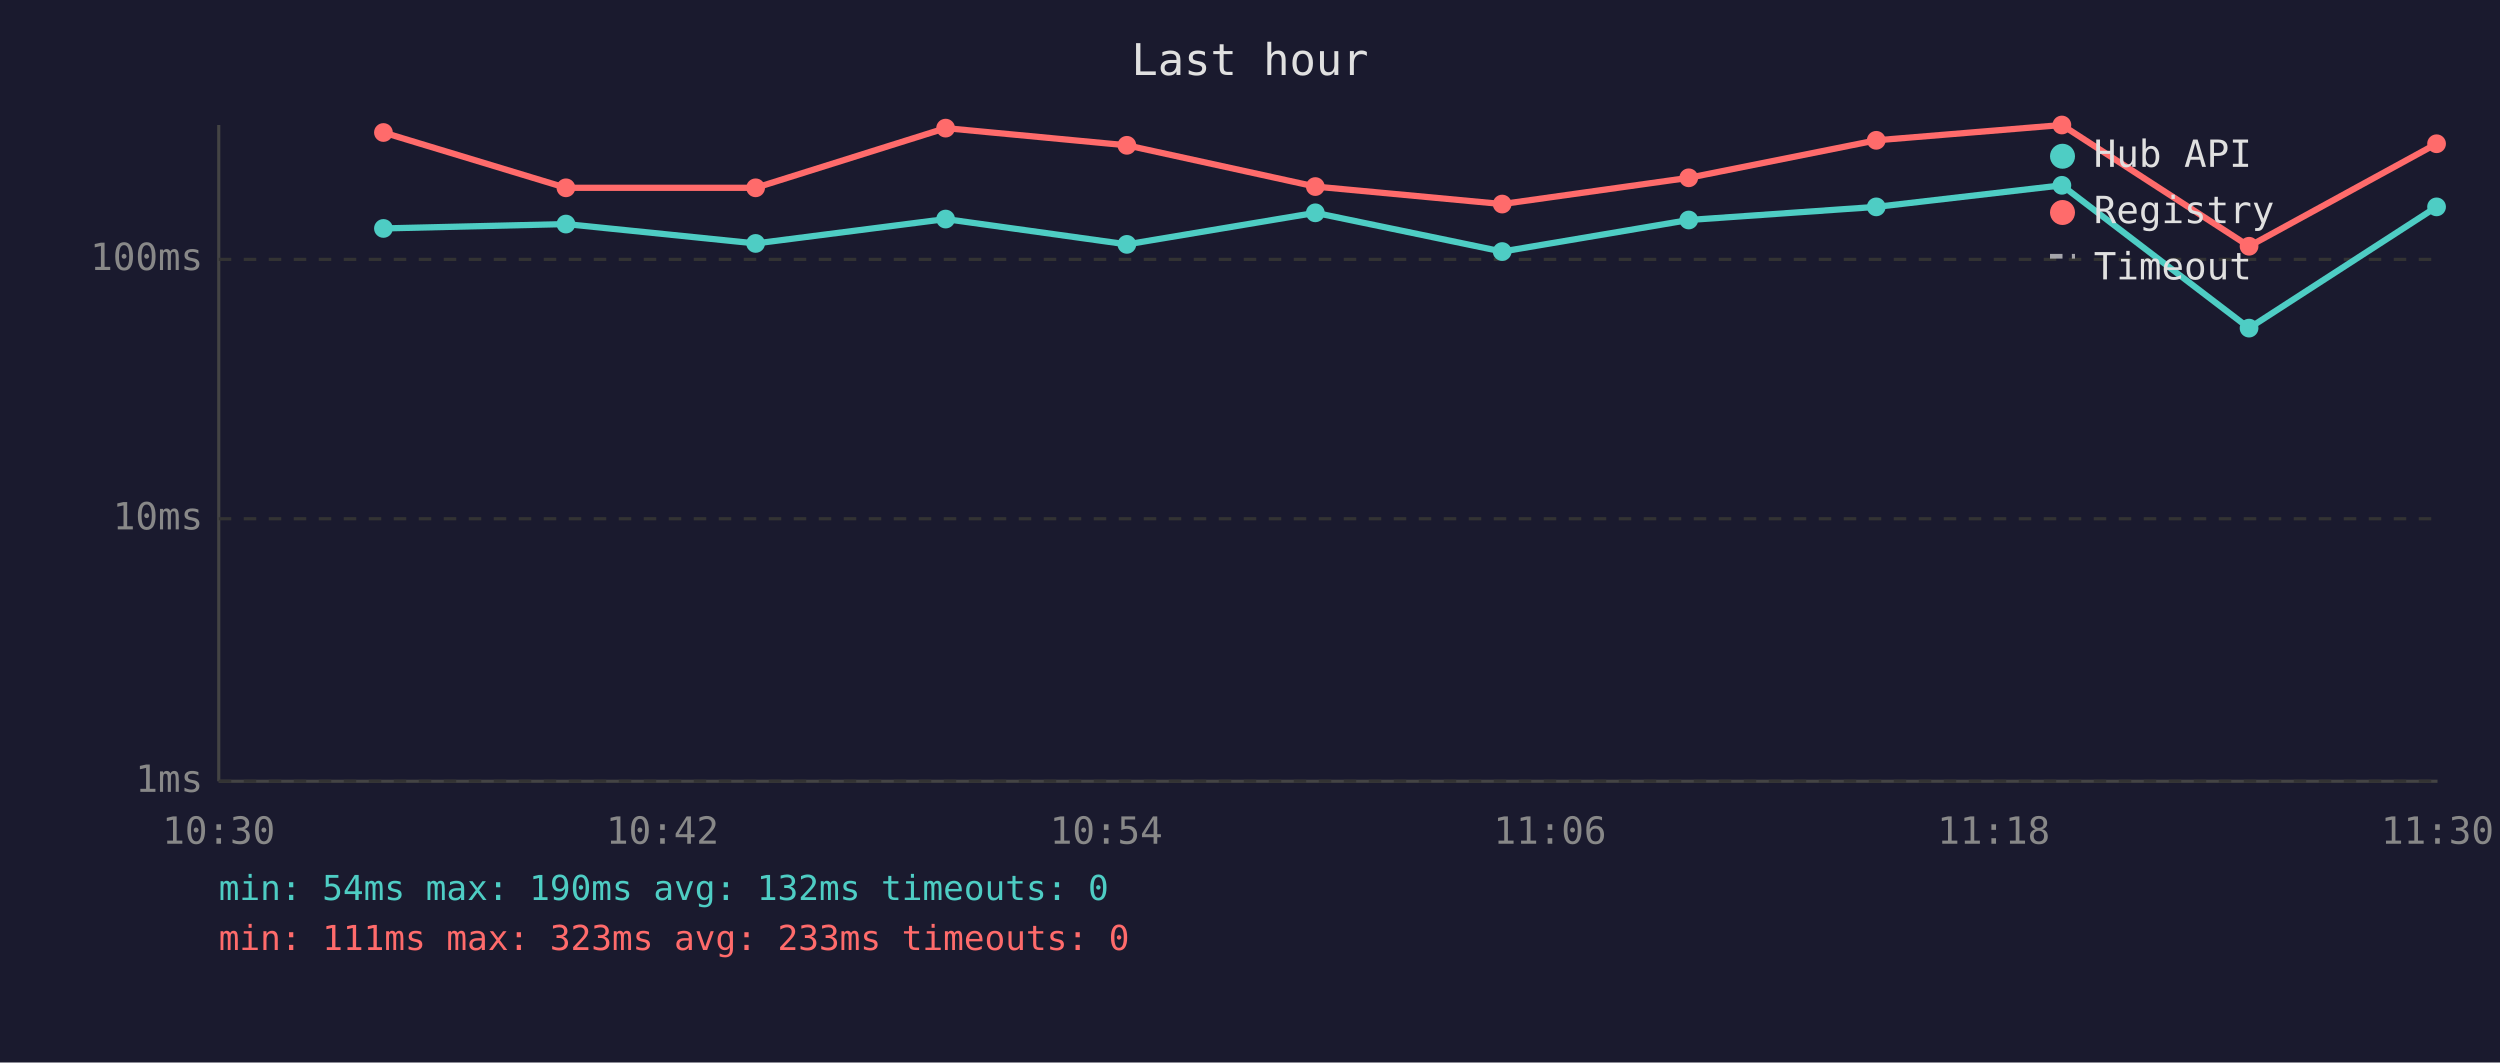
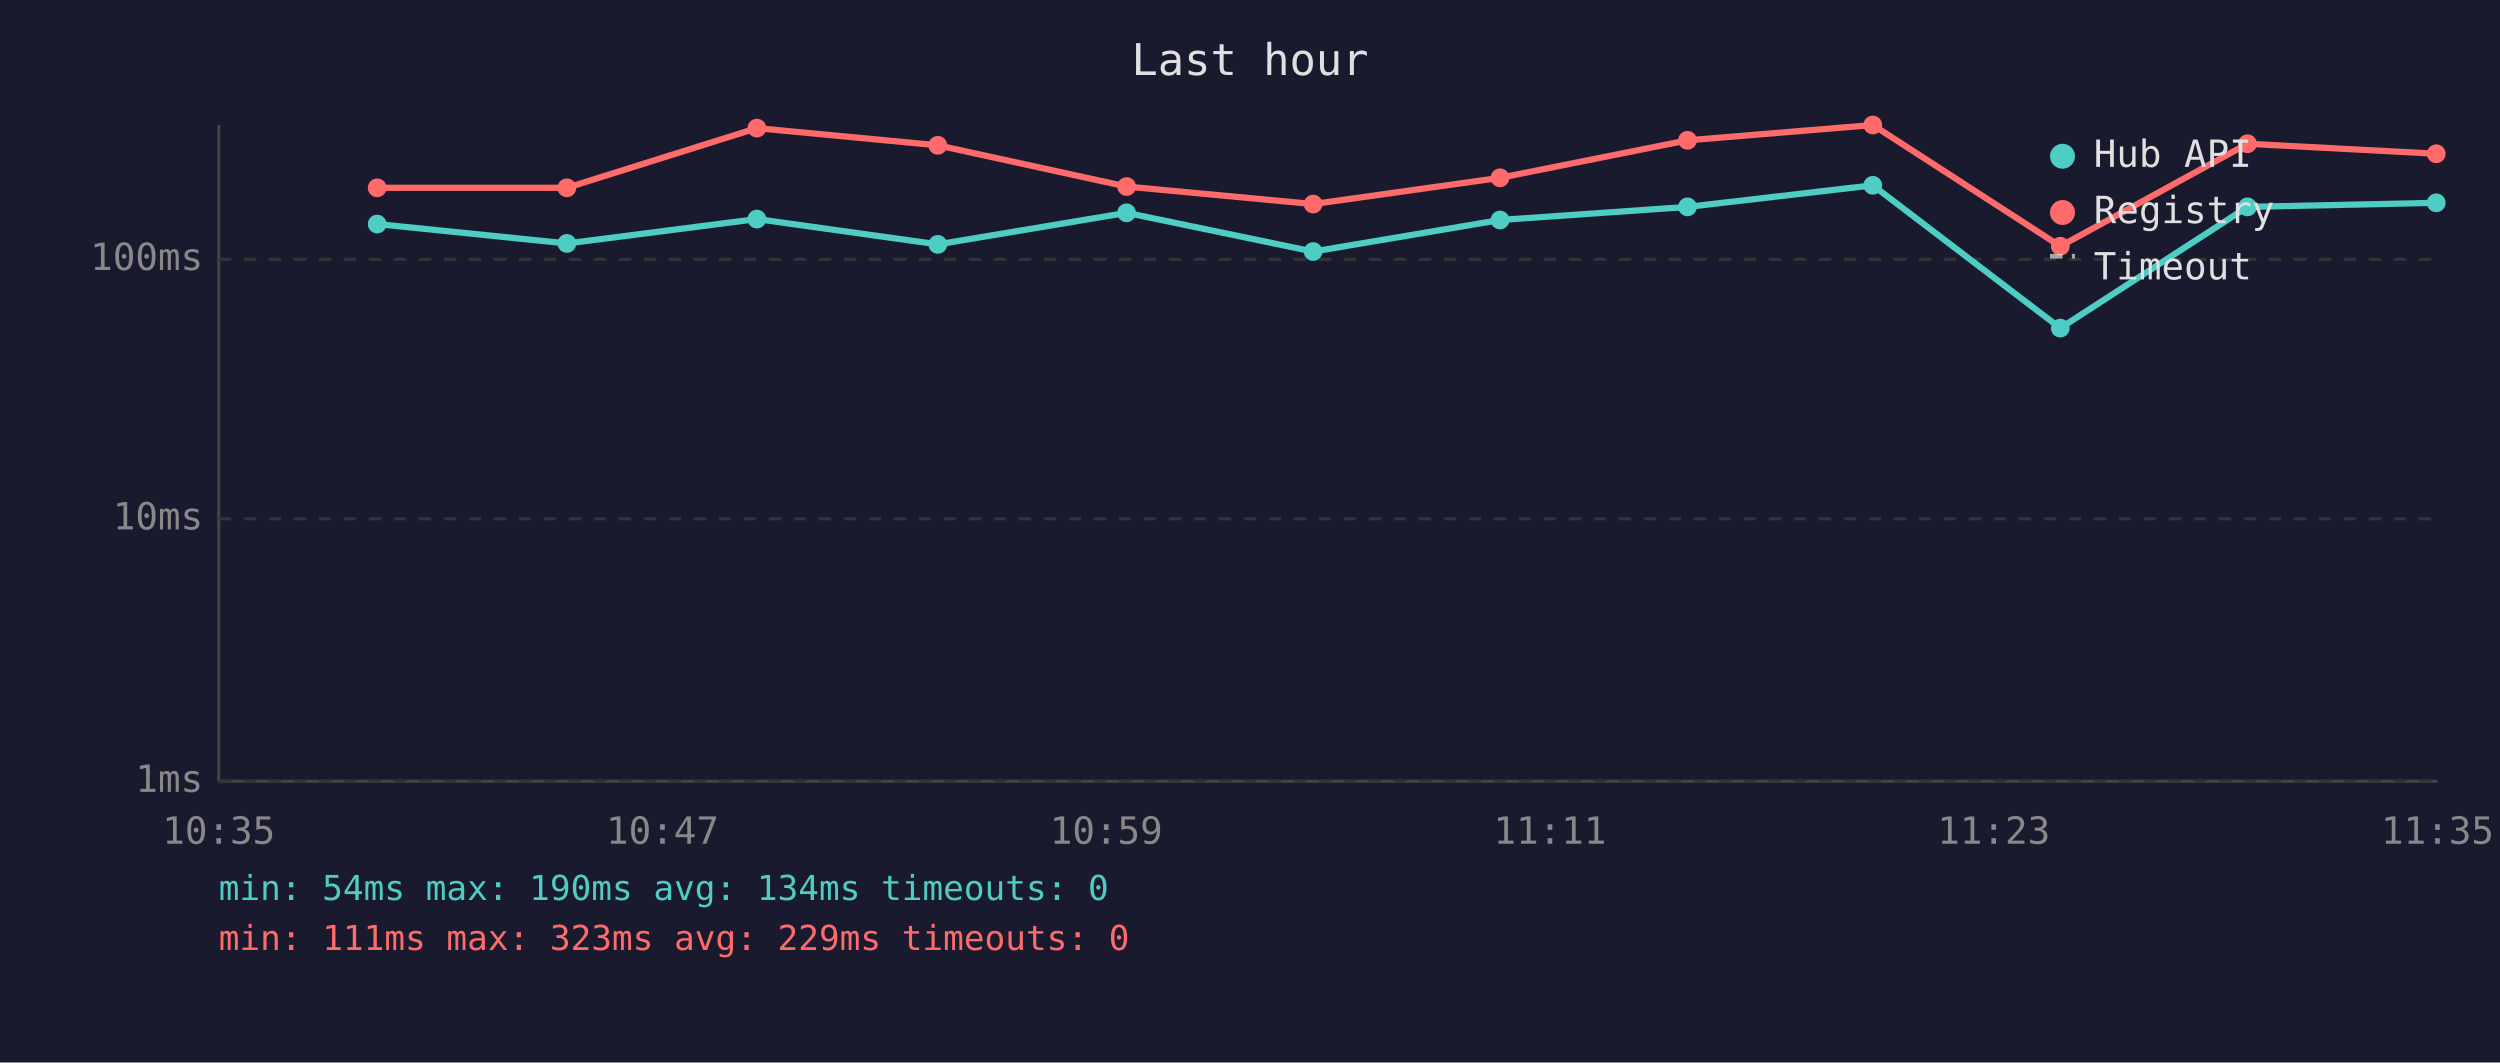
<svg xmlns="http://www.w3.org/2000/svg" viewBox="0 0 800 340" font-family="monospace" font-size="12">
  <rect width="800" height="340" fill="#1a1a2e" />
  <text x="400" y="24" fill="#e0e0e0" font-size="14" text-anchor="middle">Last hour</text>
  <line x1="70" y1="40" x2="70" y2="250" stroke="#444" stroke-width="1" />
  <line x1="70" y1="250" x2="780" y2="250" stroke="#444" stroke-width="1" />
  <line x1="70" y1="250" x2="780" y2="250" stroke="#333" stroke-width="1" stroke-dasharray="4" />
  <text x="65" y="250" fill="#888" text-anchor="end" dominant-baseline="middle">1ms</text>
  <line x1="70" y1="166" x2="780" y2="166" stroke="#333" stroke-width="1" stroke-dasharray="4" />
  <text x="65" y="166" fill="#888" text-anchor="end" dominant-baseline="middle">10ms</text>
  <line x1="70" y1="83" x2="780" y2="83" stroke="#333" stroke-width="1" stroke-dasharray="4" />
  <text x="65" y="83" fill="#888" text-anchor="end" dominant-baseline="middle">100ms</text>
-   <text x="70" y="270" fill="#888" text-anchor="middle">10:30</text>
-   <text x="212" y="270" fill="#888" text-anchor="middle">10:42</text>
-   <text x="354" y="270" fill="#888" text-anchor="middle">10:54</text>
-   <text x="496" y="270" fill="#888" text-anchor="middle">11:06</text>
-   <text x="638" y="270" fill="#888" text-anchor="middle">11:18</text>
-   <text x="780" y="270" fill="#888" text-anchor="middle">11:30</text>
-   <polyline points="122.7,73.1 181.1,71.7 241.8,77.9 302.6,70.1 360.6,78.2 420.9,68.1 480.7,80.5 540.4,70.4 600.4,66.2 659.8,59.3 719.7,105.0 779.7,66.2" fill="none" stroke="#4ecdc4" stroke-width="2" opacity="1" />
-   <circle cx="122.7" cy="73.1" r="3" fill="#4ecdc4" />
-   <circle cx="181.1" cy="71.7" r="3" fill="#4ecdc4" />
-   <circle cx="241.8" cy="77.9" r="3" fill="#4ecdc4" />
-   <circle cx="302.6" cy="70.1" r="3" fill="#4ecdc4" />
-   <circle cx="360.6" cy="78.2" r="3" fill="#4ecdc4" />
-   <circle cx="420.9" cy="68.1" r="3" fill="#4ecdc4" />
-   <circle cx="480.7" cy="80.5" r="3" fill="#4ecdc4" />
-   <circle cx="540.4" cy="70.4" r="3" fill="#4ecdc4" />
-   <circle cx="600.4" cy="66.2" r="3" fill="#4ecdc4" />
-   <circle cx="659.8" cy="59.3" r="3" fill="#4ecdc4" />
-   <circle cx="719.7" cy="105.0" r="3" fill="#4ecdc4" />
-   <circle cx="779.7" cy="66.2" r="3" fill="#4ecdc4" />
-   <polyline points="122.7,42.4 181.1,60.1 241.8,60.1 302.6,41.0 360.6,46.5 420.9,59.7 480.7,65.3 540.4,56.9 600.4,44.9 659.8,40.0 719.7,78.8 779.7,46.0" fill="none" stroke="#ff6b6b" stroke-width="2" opacity="1" />
-   <circle cx="122.7" cy="42.4" r="3" fill="#ff6b6b" />
-   <circle cx="181.1" cy="60.1" r="3" fill="#ff6b6b" />
-   <circle cx="241.8" cy="60.1" r="3" fill="#ff6b6b" />
-   <circle cx="302.6" cy="41.0" r="3" fill="#ff6b6b" />
-   <circle cx="360.6" cy="46.5" r="3" fill="#ff6b6b" />
-   <circle cx="420.9" cy="59.7" r="3" fill="#ff6b6b" />
-   <circle cx="480.7" cy="65.3" r="3" fill="#ff6b6b" />
-   <circle cx="540.4" cy="56.9" r="3" fill="#ff6b6b" />
-   <circle cx="600.4" cy="44.9" r="3" fill="#ff6b6b" />
-   <circle cx="659.8" cy="40.0" r="3" fill="#ff6b6b" />
-   <circle cx="719.7" cy="78.8" r="3" fill="#ff6b6b" />
-   <circle cx="779.7" cy="46.0" r="3" fill="#ff6b6b" />
+   <text x="70" y="270" fill="#888" text-anchor="middle">10:35</text>
+   <text x="212" y="270" fill="#888" text-anchor="middle">10:47</text>
+   <text x="354" y="270" fill="#888" text-anchor="middle">10:59</text>
+   <text x="496" y="270" fill="#888" text-anchor="middle">11:11</text>
+   <text x="638" y="270" fill="#888" text-anchor="middle">11:23</text>
+   <text x="780" y="270" fill="#888" text-anchor="middle">11:35</text>
+   <polyline points="120.7,71.7 181.4,77.9 242.2,70.1 300.1,78.2 360.5,68.1 420.2,80.5 480.0,70.4 540.0,66.2 599.3,59.3 659.3,105.0 719.2,66.2 779.6,64.9" fill="none" stroke="#4ecdc4" stroke-width="2" opacity="1" />
+   <circle cx="120.7" cy="71.7" r="3" fill="#4ecdc4" />
+   <circle cx="181.4" cy="77.9" r="3" fill="#4ecdc4" />
+   <circle cx="242.2" cy="70.1" r="3" fill="#4ecdc4" />
+   <circle cx="300.1" cy="78.2" r="3" fill="#4ecdc4" />
+   <circle cx="360.5" cy="68.1" r="3" fill="#4ecdc4" />
+   <circle cx="420.2" cy="80.5" r="3" fill="#4ecdc4" />
+   <circle cx="480.0" cy="70.4" r="3" fill="#4ecdc4" />
+   <circle cx="540.0" cy="66.2" r="3" fill="#4ecdc4" />
+   <circle cx="599.3" cy="59.3" r="3" fill="#4ecdc4" />
+   <circle cx="659.3" cy="105.0" r="3" fill="#4ecdc4" />
+   <circle cx="719.2" cy="66.2" r="3" fill="#4ecdc4" />
+   <circle cx="779.6" cy="64.9" r="3" fill="#4ecdc4" />
+   <polyline points="120.7,60.1 181.4,60.1 242.2,41.0 300.1,46.5 360.5,59.7 420.2,65.3 480.0,56.9 540.0,44.9 599.3,40.0 659.3,78.8 719.2,46.0 779.6,49.2" fill="none" stroke="#ff6b6b" stroke-width="2" opacity="1" />
+   <circle cx="120.7" cy="60.1" r="3" fill="#ff6b6b" />
+   <circle cx="181.4" cy="60.1" r="3" fill="#ff6b6b" />
+   <circle cx="242.2" cy="41.0" r="3" fill="#ff6b6b" />
+   <circle cx="300.1" cy="46.5" r="3" fill="#ff6b6b" />
+   <circle cx="360.5" cy="59.7" r="3" fill="#ff6b6b" />
+   <circle cx="420.2" cy="65.3" r="3" fill="#ff6b6b" />
+   <circle cx="480.0" cy="56.9" r="3" fill="#ff6b6b" />
+   <circle cx="540.0" cy="44.9" r="3" fill="#ff6b6b" />
+   <circle cx="599.3" cy="40.0" r="3" fill="#ff6b6b" />
+   <circle cx="659.3" cy="78.8" r="3" fill="#ff6b6b" />
+   <circle cx="719.2" cy="46.0" r="3" fill="#ff6b6b" />
+   <circle cx="779.6" cy="49.2" r="3" fill="#ff6b6b" />
  <circle cx="660" cy="50" r="4" fill="#4ecdc4" />
  <text x="670" y="50" fill="#e0e0e0" dominant-baseline="middle">Hub API</text>
  <circle cx="660" cy="68" r="4" fill="#ff6b6b" />
  <text x="670" y="68" fill="#e0e0e0" dominant-baseline="middle">Registry</text>
  <line x1="656" y1="82" x2="664" y2="82" stroke="#e0e0e0" stroke-width="1.5" stroke-dasharray="4,3" opacity="0.7" />
  <text x="670" y="86" fill="#e0e0e0" dominant-baseline="middle">Timeout</text>
-   <text x="70" y="288" fill="#4ecdc4" font-size="11">min: 54ms  max: 190ms  avg: 132ms  timeouts: 0</text>
-   <text x="70" y="304" fill="#ff6b6b" font-size="11">min: 111ms  max: 323ms  avg: 233ms  timeouts: 0</text>
+   <text x="70" y="288" fill="#4ecdc4" font-size="11">min: 54ms  max: 190ms  avg: 134ms  timeouts: 0</text>
+   <text x="70" y="304" fill="#ff6b6b" font-size="11">min: 111ms  max: 323ms  avg: 229ms  timeouts: 0</text>
</svg>
